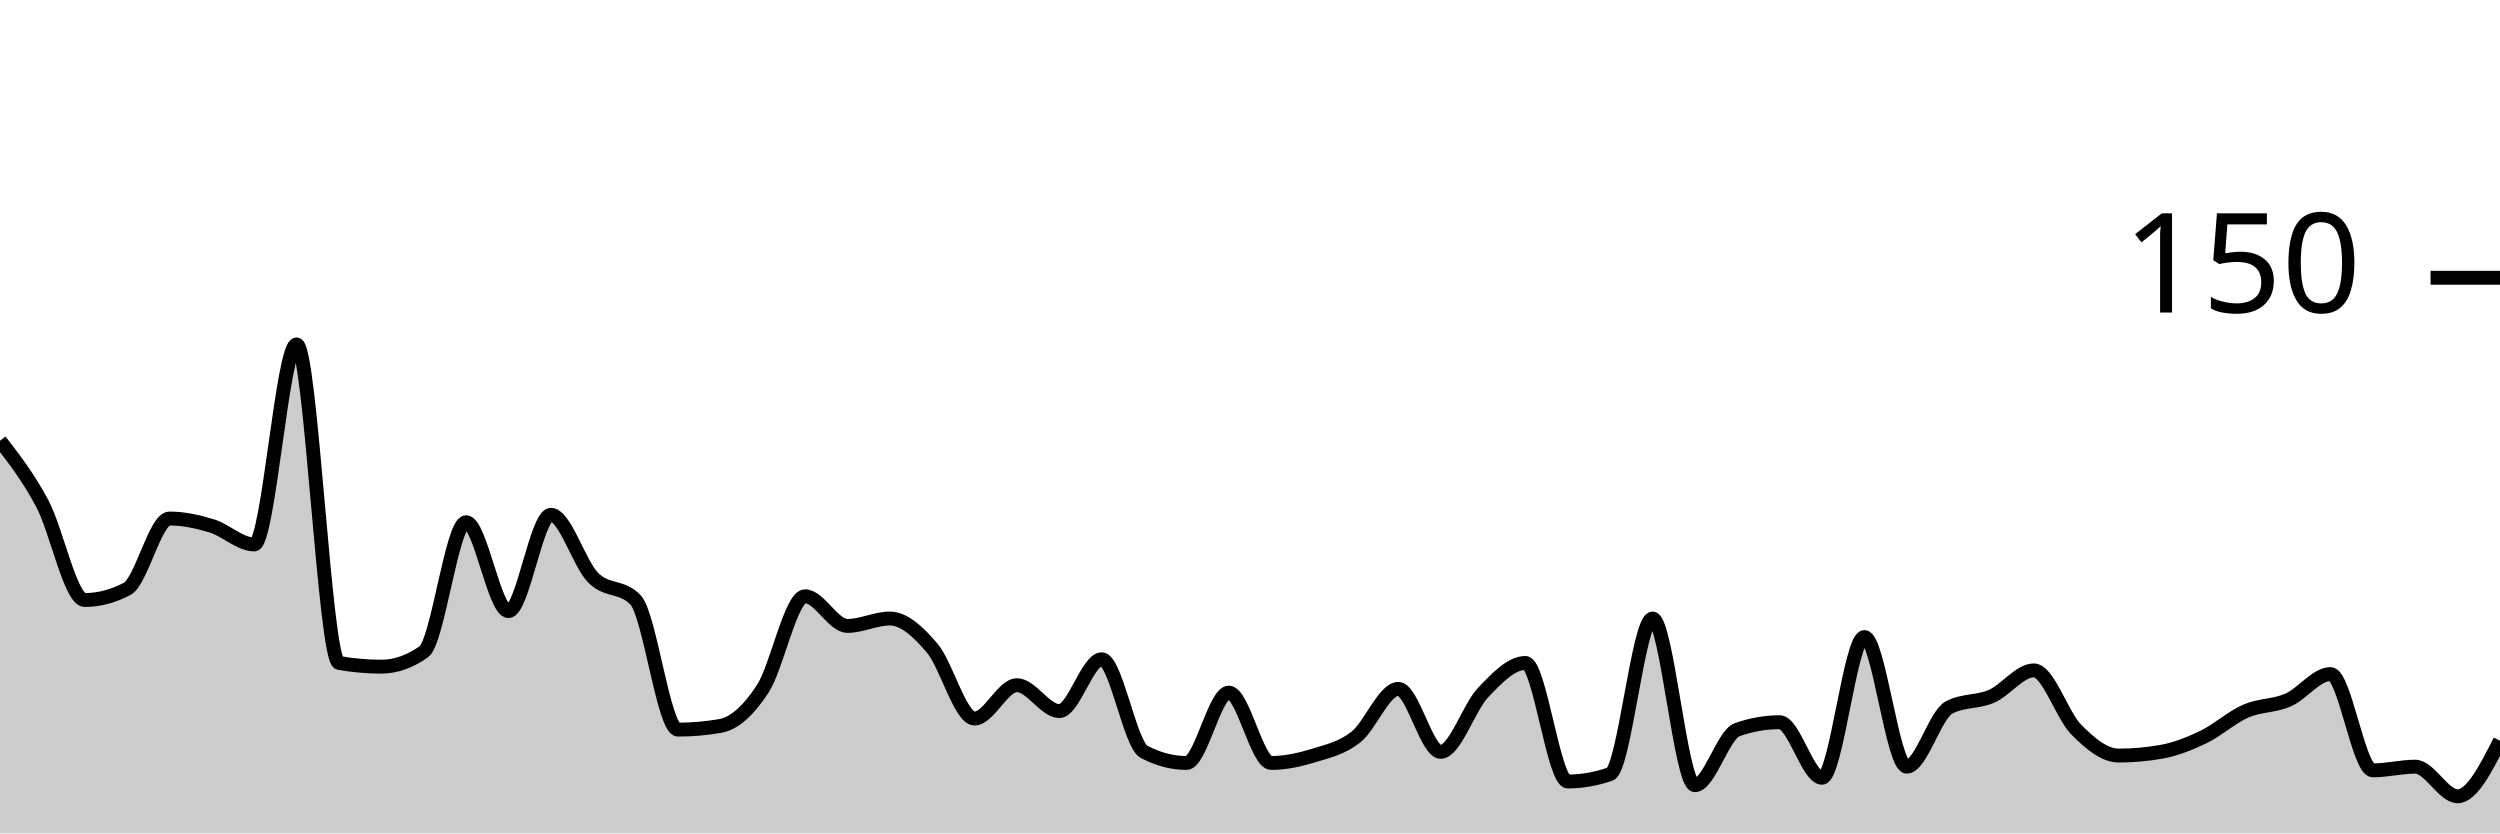
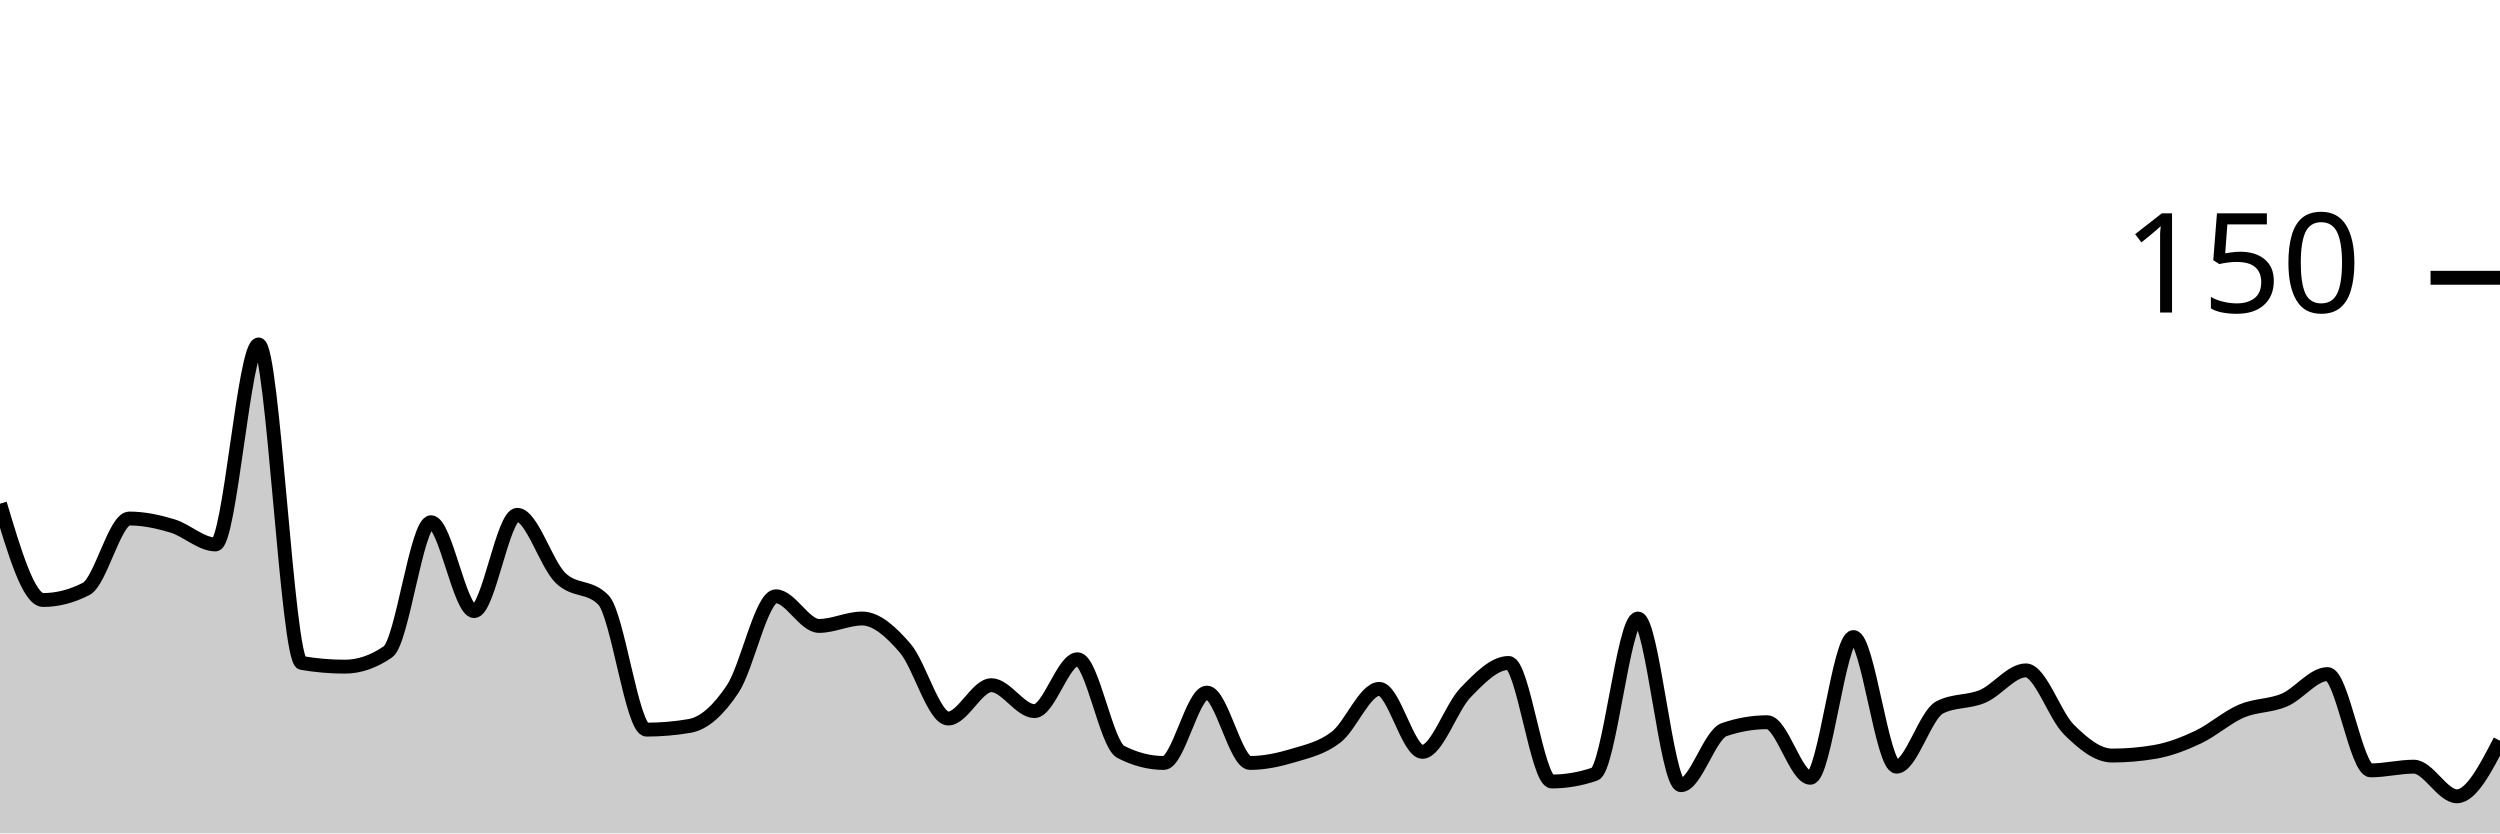
<svg xmlns="http://www.w3.org/2000/svg" viewBox="0 0 180 60">
  <g transform="translate(0,20)">
-     <path class="area" fill="rgba(0, 0, 0, 0.2)" d="M0,11.733C1.017,13.044,2.034,14.356,3.051,16.267C4.068,18.178,5.085,23.2,6.102,23.2C7.119,23.2,8.136,22.933,9.153,22.4C10.169,21.867,11.186,17.333,12.203,17.333C13.22,17.333,14.237,17.556,15.254,17.867C16.271,18.178,17.288,19.2,18.305,19.2C19.322,19.2,20.339,4.8,21.356,4.8C22.373,4.8,23.39,27.556,24.407,27.733C25.424,27.911,26.441,28,27.458,28C28.475,28,29.492,27.644,30.508,26.933C31.525,26.222,32.542,17.6,33.559,17.6C34.576,17.6,35.593,24,36.61,24C37.627,24,38.644,17.067,39.661,17.067C40.678,17.067,41.695,20.578,42.712,21.6C43.729,22.622,44.746,22.133,45.763,23.2C46.78,24.267,47.797,32.533,48.814,32.533C49.831,32.533,50.847,32.444,51.864,32.267C52.881,32.089,53.898,31.156,54.915,29.6C55.932,28.044,56.949,22.933,57.966,22.933C58.983,22.933,60,25.067,61.017,25.067C62.034,25.067,63.051,24.533,64.068,24.533C65.085,24.533,66.102,25.467,67.119,26.667C68.136,27.867,69.153,31.733,70.169,31.733C71.186,31.733,72.203,29.333,73.22,29.333C74.237,29.333,75.254,31.2,76.271,31.2C77.288,31.2,78.305,27.467,79.322,27.467C80.339,27.467,81.356,33.6,82.373,34.133C83.39,34.667,84.407,34.933,85.424,34.933C86.441,34.933,87.458,29.867,88.475,29.867C89.492,29.867,90.508,34.933,91.525,34.933C92.542,34.933,93.559,34.711,94.576,34.4C95.593,34.089,96.61,33.867,97.627,33.067C98.644,32.267,99.661,29.6,100.678,29.6C101.695,29.6,102.712,34.133,103.729,34.133C104.746,34.133,105.763,30.933,106.78,29.867C107.797,28.8,108.814,27.733,109.831,27.733C110.847,27.733,111.864,36.267,112.881,36.267C113.898,36.267,114.915,36.089,115.932,35.733C116.949,35.378,117.966,24.533,118.983,24.533C120,24.533,121.017,36.533,122.034,36.533C123.051,36.533,124.068,32.889,125.085,32.533C126.102,32.178,127.119,32,128.136,32C129.153,32,130.169,36,131.186,36C132.203,36,133.22,25.867,134.237,25.867C135.254,25.867,136.271,35.2,137.288,35.2C138.305,35.2,139.322,31.467,140.339,30.933C141.356,30.4,142.373,30.578,143.39,30.133C144.407,29.689,145.424,28.267,146.441,28.267C147.458,28.267,148.475,31.511,149.492,32.533C150.508,33.556,151.525,34.4,152.542,34.4C153.559,34.4,154.576,34.311,155.593,34.133C156.61,33.956,157.627,33.556,158.644,33.067C159.661,32.578,160.678,31.644,161.695,31.2C162.712,30.756,163.729,30.844,164.746,30.4C165.763,29.956,166.78,28.533,167.797,28.533C168.814,28.533,169.831,35.467,170.847,35.467C171.864,35.467,172.881,35.2,173.898,35.2C174.915,35.2,175.932,37.333,176.949,37.333C177.966,37.333,178.983,35.333,180,33.333L180,40C178.983,40,177.966,40,176.949,40C175.932,40,174.915,40,173.898,40C172.881,40,171.864,40,170.847,40C169.831,40,168.814,40,167.797,40C166.78,40,165.763,40,164.746,40C163.729,40,162.712,40,161.695,40C160.678,40,159.661,40,158.644,40C157.627,40,156.61,40,155.593,40C154.576,40,153.559,40,152.542,40C151.525,40,150.508,40,149.492,40C148.475,40,147.458,40,146.441,40C145.424,40,144.407,40,143.39,40C142.373,40,141.356,40,140.339,40C139.322,40,138.305,40,137.288,40C136.271,40,135.254,40,134.237,40C133.22,40,132.203,40,131.186,40C130.169,40,129.153,40,128.136,40C127.119,40,126.102,40,125.085,40C124.068,40,123.051,40,122.034,40C121.017,40,120,40,118.983,40C117.966,40,116.949,40,115.932,40C114.915,40,113.898,40,112.881,40C111.864,40,110.847,40,109.831,40C108.814,40,107.797,40,106.78,40C105.763,40,104.746,40,103.729,40C102.712,40,101.695,40,100.678,40C99.661,40,98.644,40,97.627,40C96.61,40,95.593,40,94.576,40C93.559,40,92.542,40,91.525,40C90.508,40,89.492,40,88.475,40C87.458,40,86.441,40,85.424,40C84.407,40,83.39,40,82.373,40C81.356,40,80.339,40,79.322,40C78.305,40,77.288,40,76.271,40C75.254,40,74.237,40,73.22,40C72.203,40,71.186,40,70.169,40C69.153,40,68.136,40,67.119,40C66.102,40,65.085,40,64.068,40C63.051,40,62.034,40,61.017,40C60,40,58.983,40,57.966,40C56.949,40,55.932,40,54.915,40C53.898,40,52.881,40,51.864,40C50.847,40,49.831,40,48.814,40C47.797,40,46.78,40,45.763,40C44.746,40,43.729,40,42.712,40C41.695,40,40.678,40,39.661,40C38.644,40,37.627,40,36.61,40C35.593,40,34.576,40,33.559,40C32.542,40,31.525,40,30.508,40C29.492,40,28.475,40,27.458,40C26.441,40,25.424,40,24.407,40C23.39,40,22.373,40,21.356,40C20.339,40,19.322,40,18.305,40C17.288,40,16.271,40,15.254,40C14.237,40,13.22,40,12.203,40C11.186,40,10.169,40,9.153,40C8.136,40,7.119,40,6.102,40C5.085,40,4.068,40,3.051,40C2.034,40,1.017,40,0,40Z" />
-     <path class="line" stroke="black" fill="none" d="M0,11.733C1.017,13.044,2.034,14.356,3.051,16.267C4.068,18.178,5.085,23.2,6.102,23.2C7.119,23.2,8.136,22.933,9.153,22.4C10.169,21.867,11.186,17.333,12.203,17.333C13.22,17.333,14.237,17.556,15.254,17.867C16.271,18.178,17.288,19.2,18.305,19.2C19.322,19.2,20.339,4.8,21.356,4.8C22.373,4.8,23.39,27.556,24.407,27.733C25.424,27.911,26.441,28,27.458,28C28.475,28,29.492,27.644,30.508,26.933C31.525,26.222,32.542,17.6,33.559,17.6C34.576,17.6,35.593,24,36.61,24C37.627,24,38.644,17.067,39.661,17.067C40.678,17.067,41.695,20.578,42.712,21.6C43.729,22.622,44.746,22.133,45.763,23.2C46.78,24.267,47.797,32.533,48.814,32.533C49.831,32.533,50.847,32.444,51.864,32.267C52.881,32.089,53.898,31.156,54.915,29.6C55.932,28.044,56.949,22.933,57.966,22.933C58.983,22.933,60,25.067,61.017,25.067C62.034,25.067,63.051,24.533,64.068,24.533C65.085,24.533,66.102,25.467,67.119,26.667C68.136,27.867,69.153,31.733,70.169,31.733C71.186,31.733,72.203,29.333,73.22,29.333C74.237,29.333,75.254,31.2,76.271,31.2C77.288,31.2,78.305,27.467,79.322,27.467C80.339,27.467,81.356,33.6,82.373,34.133C83.39,34.667,84.407,34.933,85.424,34.933C86.441,34.933,87.458,29.867,88.475,29.867C89.492,29.867,90.508,34.933,91.525,34.933C92.542,34.933,93.559,34.711,94.576,34.4C95.593,34.089,96.61,33.867,97.627,33.067C98.644,32.267,99.661,29.6,100.678,29.6C101.695,29.6,102.712,34.133,103.729,34.133C104.746,34.133,105.763,30.933,106.78,29.867C107.797,28.8,108.814,27.733,109.831,27.733C110.847,27.733,111.864,36.267,112.881,36.267C113.898,36.267,114.915,36.089,115.932,35.733C116.949,35.378,117.966,24.533,118.983,24.533C120,24.533,121.017,36.533,122.034,36.533C123.051,36.533,124.068,32.889,125.085,32.533C126.102,32.178,127.119,32,128.136,32C129.153,32,130.169,36,131.186,36C132.203,36,133.22,25.867,134.237,25.867C135.254,25.867,136.271,35.2,137.288,35.2C138.305,35.2,139.322,31.467,140.339,30.933C141.356,30.4,142.373,30.578,143.39,30.133C144.407,29.689,145.424,28.267,146.441,28.267C147.458,28.267,148.475,31.511,149.492,32.533C150.508,33.556,151.525,34.4,152.542,34.4C153.559,34.4,154.576,34.311,155.593,34.133C156.61,33.956,157.627,33.556,158.644,33.067C159.661,32.578,160.678,31.644,161.695,31.2C162.712,30.756,163.729,30.844,164.746,30.4C165.763,29.956,166.78,28.533,167.797,28.533C168.814,28.533,169.831,35.467,170.847,35.467C171.864,35.467,172.881,35.2,173.898,35.2C174.915,35.2,175.932,37.333,176.949,37.333C177.966,37.333,178.983,35.333,180,33.333" />
+     <path class="area" fill="rgba(0, 0, 0, 0.2)" d="M0,16.267C1.034,19.733,2.069,23.2,3.103,23.2C4.138,23.2,5.172,22.933,6.207,22.4C7.241,21.867,8.276,17.333,9.31,17.333C10.345,17.333,11.379,17.556,12.414,17.867C13.448,18.178,14.483,19.2,15.517,19.2C16.552,19.2,17.586,4.8,18.621,4.8C19.655,4.8,20.69,27.556,21.724,27.733C22.759,27.911,23.793,28,24.828,28C25.862,28,26.897,27.644,27.931,26.933C28.966,26.222,30,17.6,31.034,17.6C32.069,17.6,33.103,24,34.138,24C35.172,24,36.207,17.067,37.241,17.067C38.276,17.067,39.31,20.578,40.345,21.6C41.379,22.622,42.414,22.133,43.448,23.2C44.483,24.267,45.517,32.533,46.552,32.533C47.586,32.533,48.621,32.444,49.655,32.267C50.69,32.089,51.724,31.156,52.759,29.6C53.793,28.044,54.828,22.933,55.862,22.933C56.897,22.933,57.931,25.067,58.966,25.067C60,25.067,61.034,24.533,62.069,24.533C63.103,24.533,64.138,25.467,65.172,26.667C66.207,27.867,67.241,31.733,68.276,31.733C69.31,31.733,70.345,29.333,71.379,29.333C72.414,29.333,73.448,31.2,74.483,31.2C75.517,31.2,76.552,27.467,77.586,27.467C78.621,27.467,79.655,33.6,80.69,34.133C81.724,34.667,82.759,34.933,83.793,34.933C84.828,34.933,85.862,29.867,86.897,29.867C87.931,29.867,88.966,34.933,90,34.933C91.034,34.933,92.069,34.711,93.103,34.4C94.138,34.089,95.172,33.867,96.207,33.067C97.241,32.267,98.276,29.6,99.31,29.6C100.345,29.6,101.379,34.133,102.414,34.133C103.448,34.133,104.483,30.933,105.517,29.867C106.552,28.8,107.586,27.733,108.621,27.733C109.655,27.733,110.69,36.267,111.724,36.267C112.759,36.267,113.793,36.089,114.828,35.733C115.862,35.378,116.897,24.533,117.931,24.533C118.966,24.533,120,36.533,121.034,36.533C122.069,36.533,123.103,32.889,124.138,32.533C125.172,32.178,126.207,32,127.241,32C128.276,32,129.31,36,130.345,36C131.379,36,132.414,25.867,133.448,25.867C134.483,25.867,135.517,35.2,136.552,35.2C137.586,35.2,138.621,31.467,139.655,30.933C140.69,30.4,141.724,30.578,142.759,30.133C143.793,29.689,144.828,28.267,145.862,28.267C146.897,28.267,147.931,31.511,148.966,32.533C150,33.556,151.034,34.4,152.069,34.4C153.103,34.4,154.138,34.311,155.172,34.133C156.207,33.956,157.241,33.556,158.276,33.067C159.31,32.578,160.345,31.644,161.379,31.2C162.414,30.756,163.448,30.844,164.483,30.4C165.517,29.956,166.552,28.533,167.586,28.533C168.621,28.533,169.655,35.467,170.69,35.467C171.724,35.467,172.759,35.2,173.793,35.2C174.828,35.2,175.862,37.333,176.897,37.333C177.931,37.333,178.966,35.333,180,33.333L180,40C178.966,40,177.931,40,176.897,40C175.862,40,174.828,40,173.793,40C172.759,40,171.724,40,170.69,40C169.655,40,168.621,40,167.586,40C166.552,40,165.517,40,164.483,40C163.448,40,162.414,40,161.379,40C160.345,40,159.31,40,158.276,40C157.241,40,156.207,40,155.172,40C154.138,40,153.103,40,152.069,40C151.034,40,150,40,148.966,40C147.931,40,146.897,40,145.862,40C144.828,40,143.793,40,142.759,40C141.724,40,140.69,40,139.655,40C138.621,40,137.586,40,136.552,40C135.517,40,134.483,40,133.448,40C132.414,40,131.379,40,130.345,40C129.31,40,128.276,40,127.241,40C126.207,40,125.172,40,124.138,40C123.103,40,122.069,40,121.034,40C120,40,118.966,40,117.931,40C116.897,40,115.862,40,114.828,40C113.793,40,112.759,40,111.724,40C110.69,40,109.655,40,108.621,40C107.586,40,106.552,40,105.517,40C104.483,40,103.448,40,102.414,40C101.379,40,100.345,40,99.31,40C98.276,40,97.241,40,96.207,40C95.172,40,94.138,40,93.103,40C92.069,40,91.034,40,90,40C88.966,40,87.931,40,86.897,40C85.862,40,84.828,40,83.793,40C82.759,40,81.724,40,80.69,40C79.655,40,78.621,40,77.586,40C76.552,40,75.517,40,74.483,40C73.448,40,72.414,40,71.379,40C70.345,40,69.31,40,68.276,40C67.241,40,66.207,40,65.172,40C64.138,40,63.103,40,62.069,40C61.034,40,60,40,58.966,40C57.931,40,56.897,40,55.862,40C54.828,40,53.793,40,52.759,40C51.724,40,50.69,40,49.655,40C48.621,40,47.586,40,46.552,40C45.517,40,44.483,40,43.448,40C42.414,40,41.379,40,40.345,40C39.31,40,38.276,40,37.241,40C36.207,40,35.172,40,34.138,40C33.103,40,32.069,40,31.034,40C30,40,28.966,40,27.931,40C26.897,40,25.862,40,24.828,40C23.793,40,22.759,40,21.724,40C20.69,40,19.655,40,18.621,40C17.586,40,16.552,40,15.517,40C14.483,40,13.448,40,12.414,40C11.379,40,10.345,40,9.31,40C8.276,40,7.241,40,6.207,40C5.172,40,4.138,40,3.103,40C2.069,40,1.034,40,0,40Z" />
+     <path class="line" stroke="black" fill="none" d="M0,16.267C1.034,19.733,2.069,23.2,3.103,23.2C4.138,23.2,5.172,22.933,6.207,22.4C7.241,21.867,8.276,17.333,9.31,17.333C10.345,17.333,11.379,17.556,12.414,17.867C13.448,18.178,14.483,19.2,15.517,19.2C16.552,19.2,17.586,4.8,18.621,4.8C19.655,4.8,20.69,27.556,21.724,27.733C22.759,27.911,23.793,28,24.828,28C25.862,28,26.897,27.644,27.931,26.933C28.966,26.222,30,17.6,31.034,17.6C32.069,17.6,33.103,24,34.138,24C35.172,24,36.207,17.067,37.241,17.067C38.276,17.067,39.31,20.578,40.345,21.6C41.379,22.622,42.414,22.133,43.448,23.2C44.483,24.267,45.517,32.533,46.552,32.533C47.586,32.533,48.621,32.444,49.655,32.267C50.69,32.089,51.724,31.156,52.759,29.6C53.793,28.044,54.828,22.933,55.862,22.933C56.897,22.933,57.931,25.067,58.966,25.067C60,25.067,61.034,24.533,62.069,24.533C63.103,24.533,64.138,25.467,65.172,26.667C66.207,27.867,67.241,31.733,68.276,31.733C69.31,31.733,70.345,29.333,71.379,29.333C72.414,29.333,73.448,31.2,74.483,31.2C75.517,31.2,76.552,27.467,77.586,27.467C78.621,27.467,79.655,33.6,80.69,34.133C81.724,34.667,82.759,34.933,83.793,34.933C84.828,34.933,85.862,29.867,86.897,29.867C87.931,29.867,88.966,34.933,90,34.933C91.034,34.933,92.069,34.711,93.103,34.4C94.138,34.089,95.172,33.867,96.207,33.067C97.241,32.267,98.276,29.6,99.31,29.6C100.345,29.6,101.379,34.133,102.414,34.133C103.448,34.133,104.483,30.933,105.517,29.867C106.552,28.8,107.586,27.733,108.621,27.733C109.655,27.733,110.69,36.267,111.724,36.267C112.759,36.267,113.793,36.089,114.828,35.733C115.862,35.378,116.897,24.533,117.931,24.533C118.966,24.533,120,36.533,121.034,36.533C122.069,36.533,123.103,32.889,124.138,32.533C125.172,32.178,126.207,32,127.241,32C128.276,32,129.31,36,130.345,36C131.379,36,132.414,25.867,133.448,25.867C134.483,25.867,135.517,35.2,136.552,35.2C137.586,35.2,138.621,31.467,139.655,30.933C140.69,30.4,141.724,30.578,142.759,30.133C143.793,29.689,144.828,28.267,145.862,28.267C146.897,28.267,147.931,31.511,148.966,32.533C150,33.556,151.034,34.4,152.069,34.4C153.103,34.4,154.138,34.311,155.172,34.133C156.207,33.956,157.241,33.556,158.276,33.067C159.31,32.578,160.345,31.644,161.379,31.2C162.414,30.756,163.448,30.844,164.483,30.4C165.517,29.956,166.552,28.533,167.586,28.533C168.621,28.533,169.655,35.467,170.69,35.467C171.724,35.467,172.759,35.2,173.793,35.2C174.828,35.2,175.862,37.333,176.897,37.333C177.931,37.333,178.966,35.333,180,33.333" />
    <path class="axis-ceiling" stroke-width="1" stroke="black" fill="none" d="M175,0L180,0" />
    <text class="axis-ceiling-label" font-family="sans-serif" text-anchor="end" font-size="10px" x="170" y="2.5">150</text>
  </g>
</svg>
